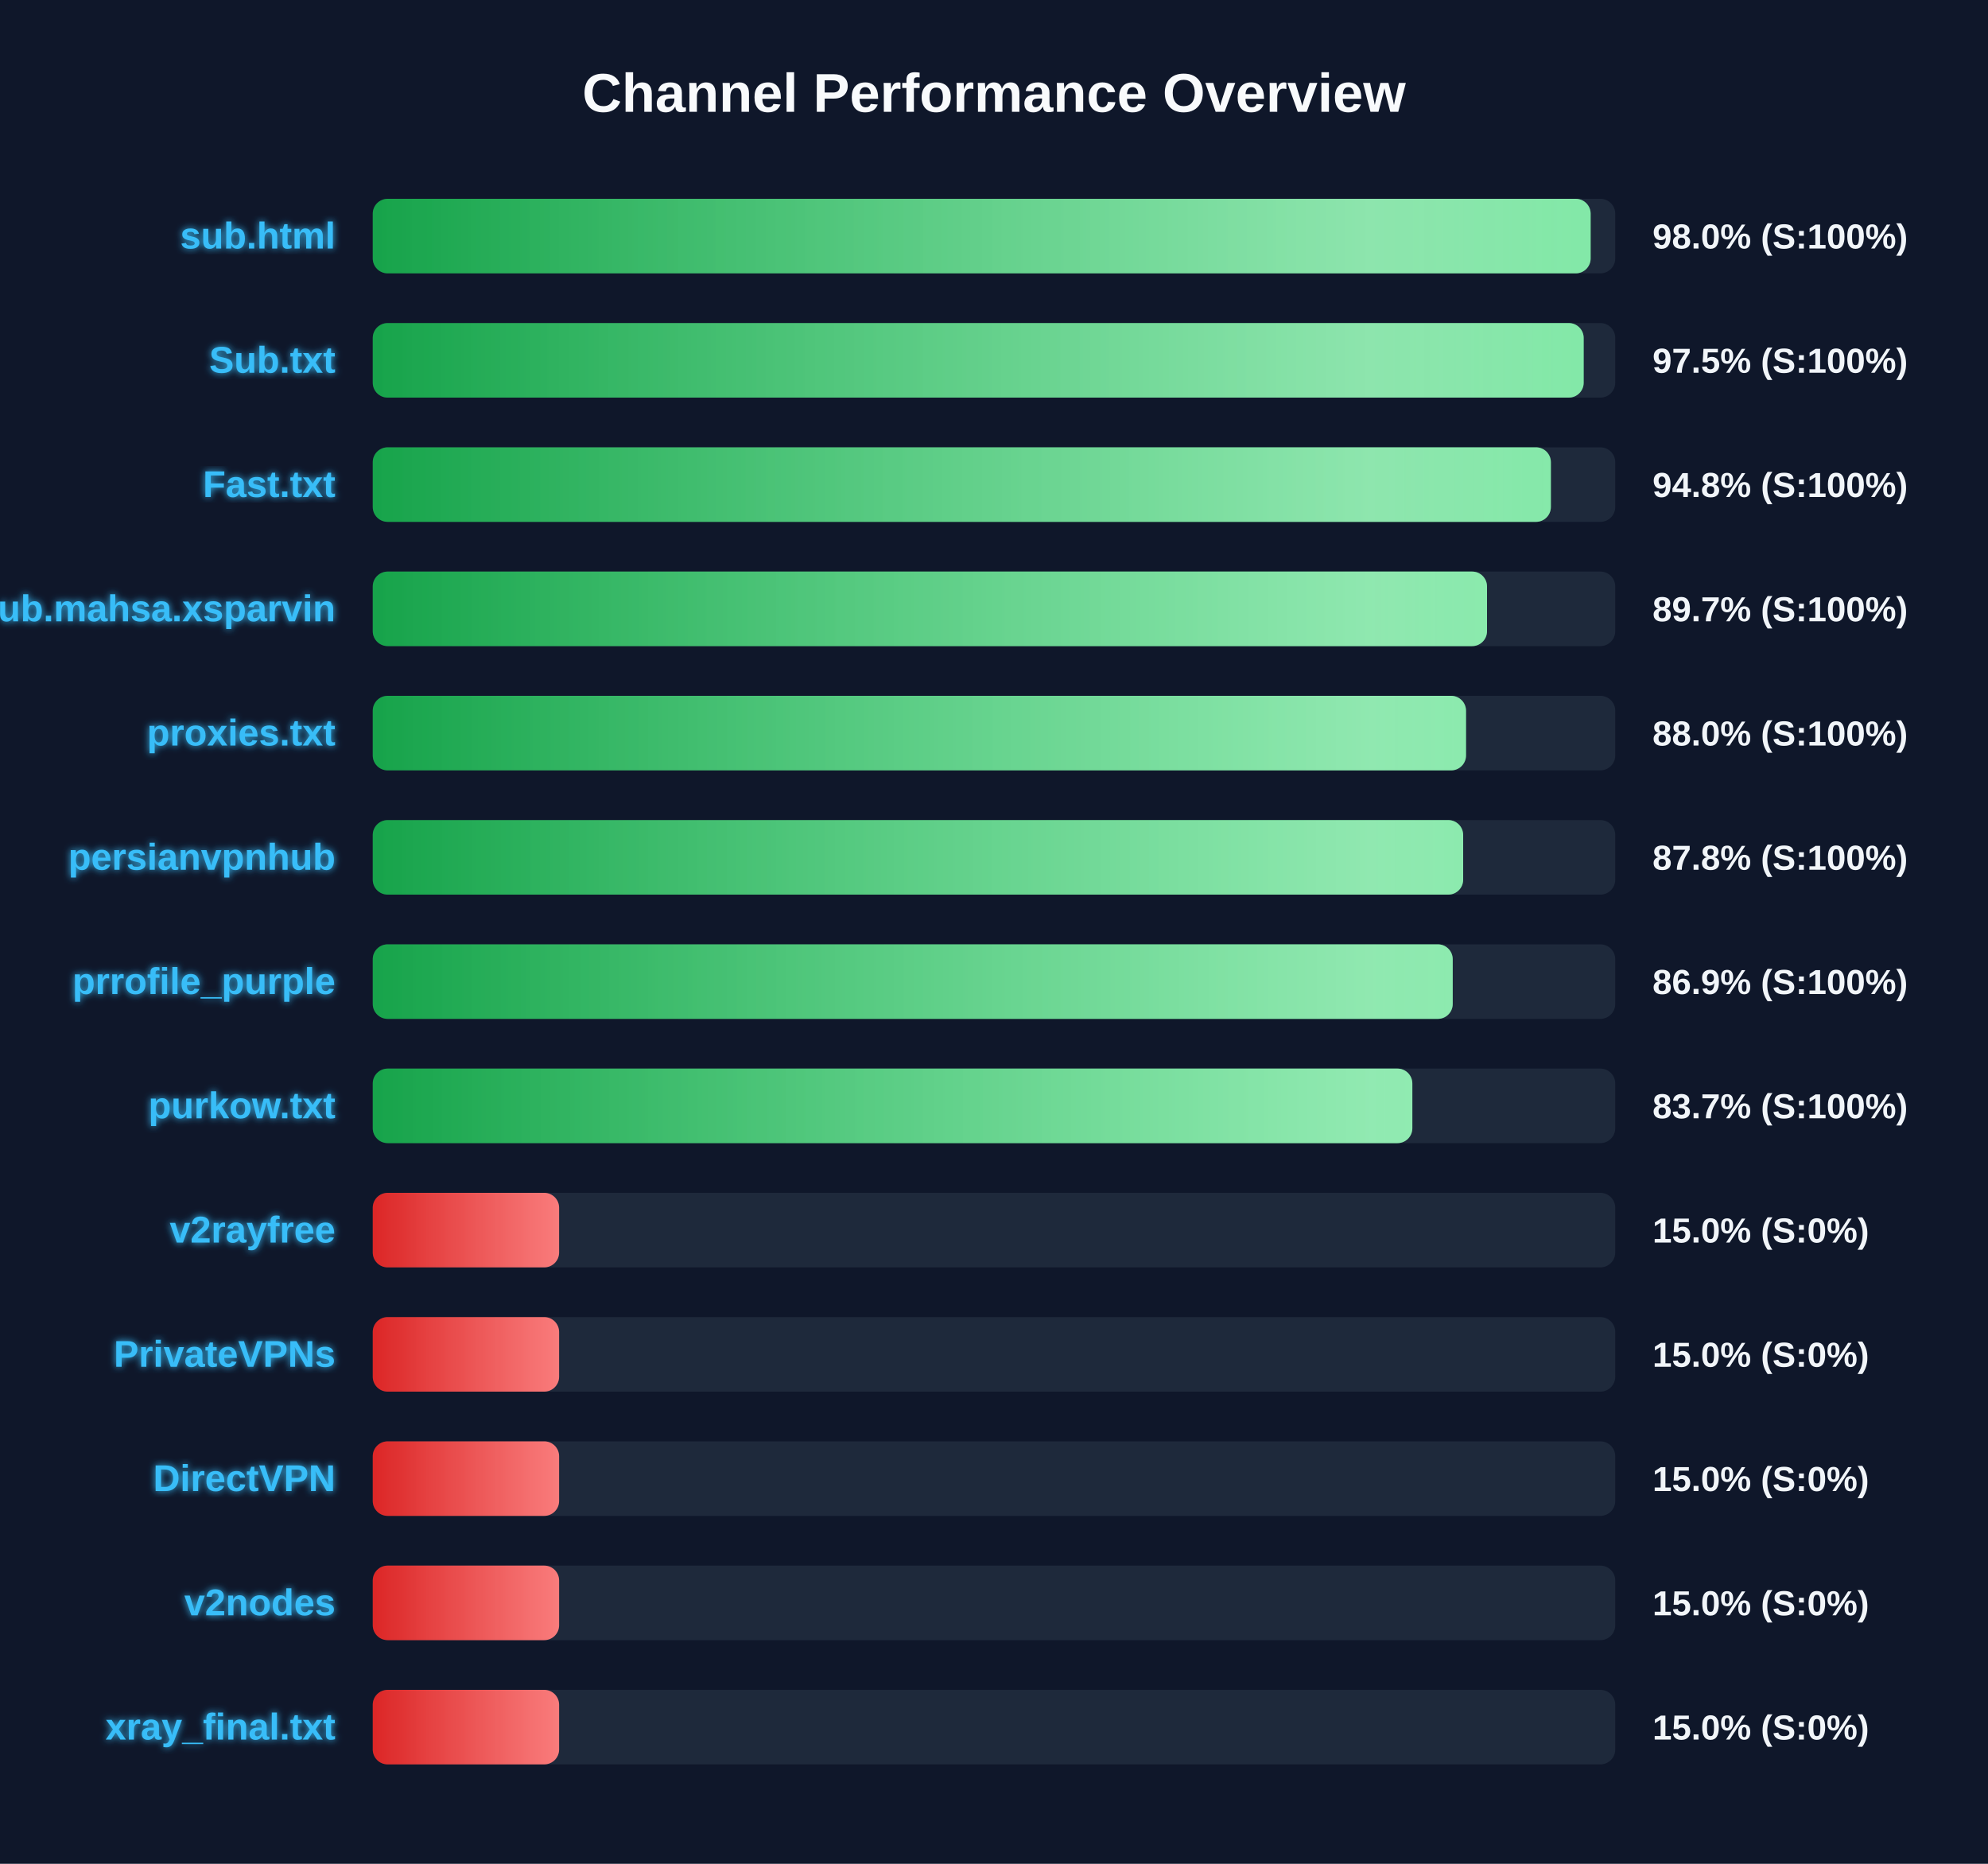
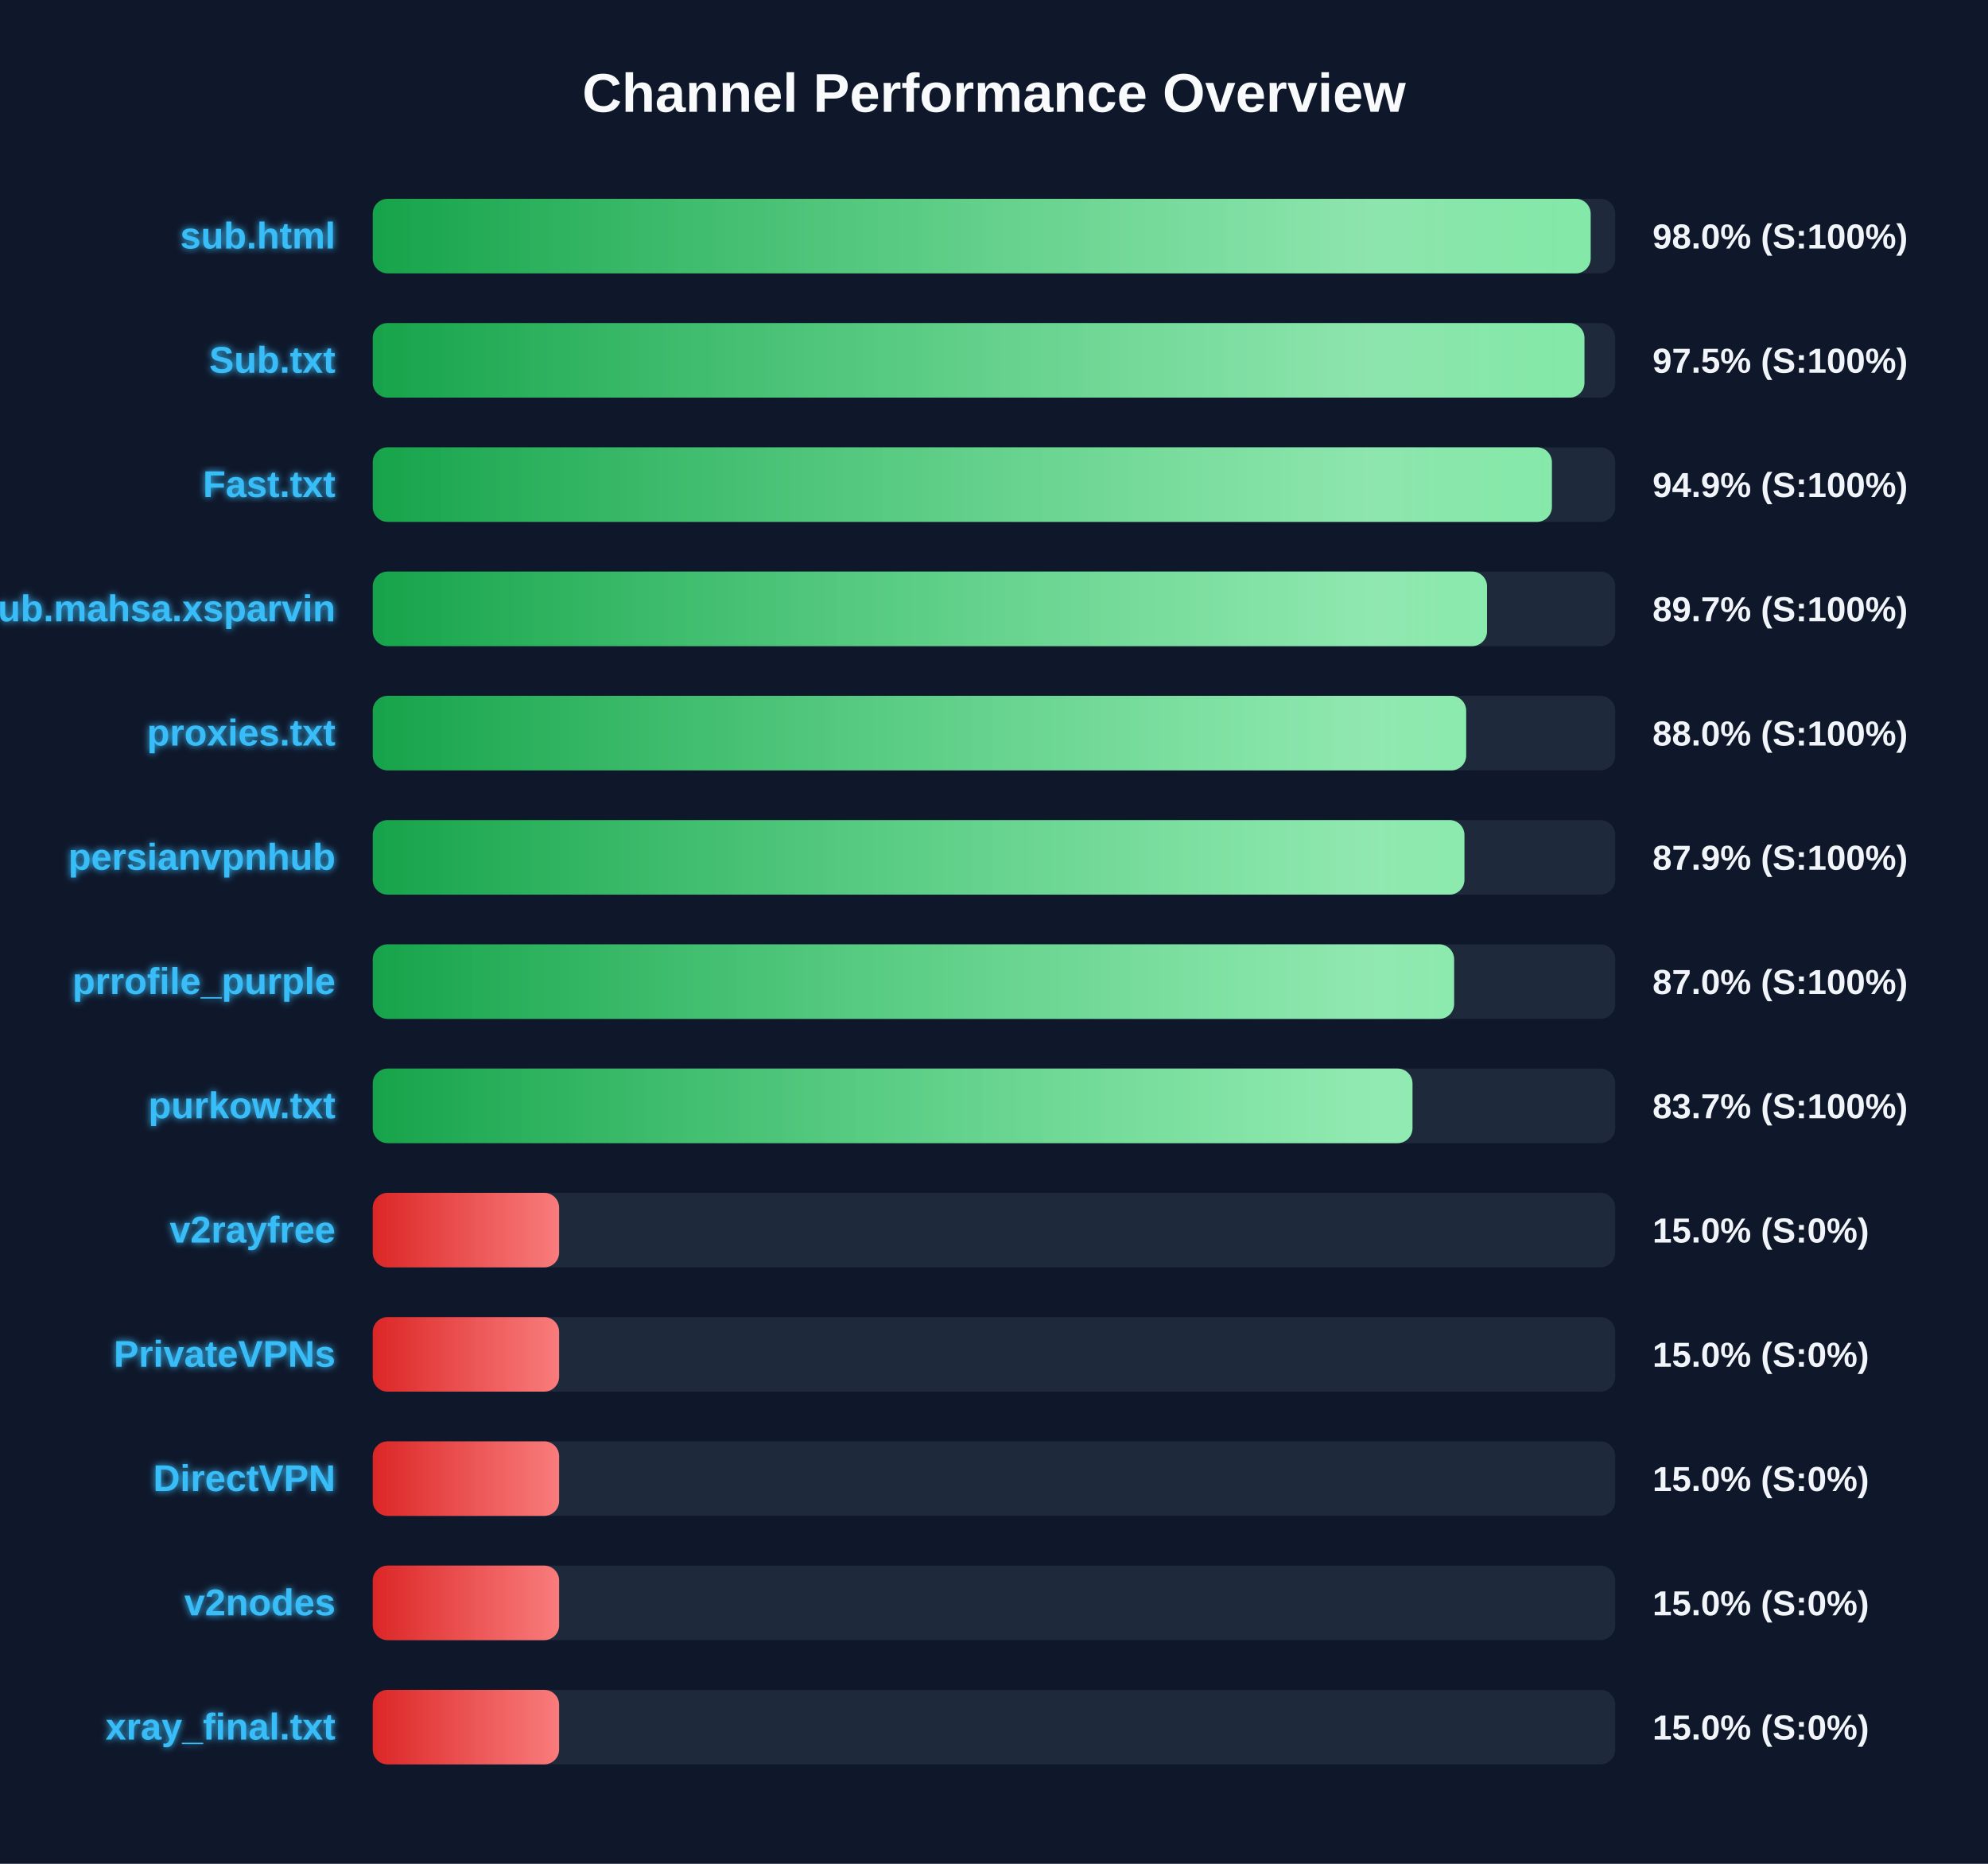
<svg xmlns="http://www.w3.org/2000/svg" width="800" height="750" version="1.1">
  <defs>
    <linearGradient id="grad-green" x1="0%" y1="0%" x2="100%" y2="0%">
      <stop offset="0%" stop-color="#16a34a" />
      <stop offset="100%" stop-color="#4ade80" />
    </linearGradient>
    <linearGradient id="grad-yellow" x1="0%" y1="0%" x2="100%" y2="0%">
      <stop offset="0%" stop-color="#ca8a04" />
      <stop offset="100%" stop-color="#fde047" />
    </linearGradient>
    <linearGradient id="grad-red" x1="0%" y1="0%" x2="100%" y2="0%">
      <stop offset="0%" stop-color="#dc2626" />
      <stop offset="100%" stop-color="#f87171" />
    </linearGradient>
    <linearGradient id="shimmer" x1="0%" y1="0%" x2="100%" y2="0%">
      <stop offset="0%" stop-color="rgba(255,255,255,0)" />
      <stop offset="50%" stop-color="rgba(255,255,255,0.4)" />
      <stop offset="100%" stop-color="rgba(255,255,255,0)" />
    </linearGradient>
    <filter id="glow" x="-20%" y="-20%" width="140%" height="140%">
      <feGaussianBlur stdDeviation="1.5" result="blur" />
      <feComposite in="SourceGraphic" in2="blur" operator="over" />
    </filter>
  </defs>
  <style>
        .bg-rect { fill: #0f172a; }
        .title { font: bold 22px 'Segoe UI', Arial, sans-serif; fill: #f8fafc; }
        .row { font: bold 15px 'Segoe UI', Arial, sans-serif; fill: #38bdf8; filter: url(#glow); }
        .score { font: bold 14px 'Segoe UI', Arial, sans-serif; fill: #f1f5f9; }
        @keyframes shimmer-anim {
            0% { transform: translateX(-100%); }
            100% { transform: translateX(200%); }
        }
        .shimmer-rect {
            animation: shimmer-anim 2.5s infinite linear;
        }
    </style>
  <rect width="100%" height="100%" class="bg-rect" />
  <text x="400" y="45" text-anchor="middle" class="title">Channel Performance Overview</text>
  <rect x="150" y="80" width="500" height="30" fill="#1e293b" rx="6" />
  <clipPath id="clip-0">
    <rect x="150" y="80" width="490.1" height="30" rx="6" />
  </clipPath>
  <rect x="150" y="80" width="490.1" height="30" fill="url(#grad-green)" rx="6" />
  <g clip-path="url(#clip-0)">
    <rect x="150" y="80" width="100%" height="30" fill="url(#shimmer)" class="shimmer-rect" />
  </g>
  <text x="135" y="100" text-anchor="end" class="row">sub.html</text>
  <text x="665" y="100" text-anchor="start" class="score">98.0% (S:100%)</text>
  <rect x="150" y="130" width="500" height="30" fill="#1e293b" rx="6" />
  <clipPath id="clip-1">
-     <rect x="150" y="130" width="487.3" height="30" rx="6" />
+     <rect x="150" y="130" width="487.6" height="30" rx="6" />
  </clipPath>
-   <rect x="150" y="130" width="487.3" height="30" fill="url(#grad-green)" rx="6" />
+   <rect x="150" y="130" width="487.6" height="30" fill="url(#grad-green)" rx="6" />
  <g clip-path="url(#clip-1)">
    <rect x="150" y="130" width="100%" height="30" fill="url(#shimmer)" class="shimmer-rect" />
  </g>
  <text x="135" y="150" text-anchor="end" class="row">Sub.txt</text>
  <text x="665" y="150" text-anchor="start" class="score">97.5% (S:100%)</text>
  <rect x="150" y="180" width="500" height="30" fill="#1e293b" rx="6" />
  <clipPath id="clip-2">
-     <rect x="150" y="180" width="474.1" height="30" rx="6" />
+     <rect x="150" y="180" width="474.5" height="30" rx="6" />
  </clipPath>
-   <rect x="150" y="180" width="474.1" height="30" fill="url(#grad-green)" rx="6" />
+   <rect x="150" y="180" width="474.5" height="30" fill="url(#grad-green)" rx="6" />
  <g clip-path="url(#clip-2)">
    <rect x="150" y="180" width="100%" height="30" fill="url(#shimmer)" class="shimmer-rect" />
  </g>
  <text x="135" y="200" text-anchor="end" class="row">Fast.txt</text>
-   <text x="665" y="200" text-anchor="start" class="score">94.8% (S:100%)</text>
+   <text x="665" y="200" text-anchor="start" class="score">94.9% (S:100%)</text>
  <rect x="150" y="230" width="500" height="30" fill="#1e293b" rx="6" />
  <clipPath id="clip-3">
    <rect x="150" y="230" width="448.4" height="30" rx="6" />
  </clipPath>
  <rect x="150" y="230" width="448.4" height="30" fill="url(#grad-green)" rx="6" />
  <g clip-path="url(#clip-3)">
    <rect x="150" y="230" width="100%" height="30" fill="url(#shimmer)" class="shimmer-rect" />
  </g>
  <text x="135" y="250" text-anchor="end" class="row">Sub.mahsa.xsparvin</text>
  <text x="665" y="250" text-anchor="start" class="score">89.7% (S:100%)</text>
  <rect x="150" y="280" width="500" height="30" fill="#1e293b" rx="6" />
  <clipPath id="clip-4">
-     <rect x="150" y="280" width="439.95" height="30" rx="6" />
+     <rect x="150" y="280" width="440.0" height="30" rx="6" />
  </clipPath>
-   <rect x="150" y="280" width="439.95" height="30" fill="url(#grad-green)" rx="6" />
+   <rect x="150" y="280" width="440.0" height="30" fill="url(#grad-green)" rx="6" />
  <g clip-path="url(#clip-4)">
    <rect x="150" y="280" width="100%" height="30" fill="url(#shimmer)" class="shimmer-rect" />
  </g>
  <text x="135" y="300" text-anchor="end" class="row">proxies.txt</text>
  <text x="665" y="300" text-anchor="start" class="score">88.0% (S:100%)</text>
  <rect x="150" y="330" width="500" height="30" fill="#1e293b" rx="6" />
  <clipPath id="clip-5">
-     <rect x="150" y="330" width="438.8" height="30" rx="6" />
+     <rect x="150" y="330" width="439.3" height="30" rx="6" />
  </clipPath>
-   <rect x="150" y="330" width="438.8" height="30" fill="url(#grad-green)" rx="6" />
+   <rect x="150" y="330" width="439.3" height="30" fill="url(#grad-green)" rx="6" />
  <g clip-path="url(#clip-5)">
    <rect x="150" y="330" width="100%" height="30" fill="url(#shimmer)" class="shimmer-rect" />
  </g>
  <text x="135" y="350" text-anchor="end" class="row">persianvpnhub</text>
-   <text x="665" y="350" text-anchor="start" class="score">87.8% (S:100%)</text>
+   <text x="665" y="350" text-anchor="start" class="score">87.9% (S:100%)</text>
  <rect x="150" y="380" width="500" height="30" fill="#1e293b" rx="6" />
  <clipPath id="clip-6">
-     <rect x="150" y="380" width="434.6" height="30" rx="6" />
+     <rect x="150" y="380" width="435.15" height="30" rx="6" />
  </clipPath>
-   <rect x="150" y="380" width="434.6" height="30" fill="url(#grad-green)" rx="6" />
+   <rect x="150" y="380" width="435.15" height="30" fill="url(#grad-green)" rx="6" />
  <g clip-path="url(#clip-6)">
    <rect x="150" y="380" width="100%" height="30" fill="url(#shimmer)" class="shimmer-rect" />
  </g>
  <text x="135" y="400" text-anchor="end" class="row">prrofile_purple</text>
-   <text x="665" y="400" text-anchor="start" class="score">86.9% (S:100%)</text>
+   <text x="665" y="400" text-anchor="start" class="score">87.0% (S:100%)</text>
  <rect x="150" y="430" width="500" height="30" fill="#1e293b" rx="6" />
  <clipPath id="clip-7">
-     <rect x="150" y="430" width="418.35" height="30" rx="6" />
+     <rect x="150" y="430" width="418.4" height="30" rx="6" />
  </clipPath>
-   <rect x="150" y="430" width="418.35" height="30" fill="url(#grad-green)" rx="6" />
+   <rect x="150" y="430" width="418.4" height="30" fill="url(#grad-green)" rx="6" />
  <g clip-path="url(#clip-7)">
    <rect x="150" y="430" width="100%" height="30" fill="url(#shimmer)" class="shimmer-rect" />
  </g>
  <text x="135" y="450" text-anchor="end" class="row">purkow.txt</text>
  <text x="665" y="450" text-anchor="start" class="score">83.7% (S:100%)</text>
  <rect x="150" y="480" width="500" height="30" fill="#1e293b" rx="6" />
  <clipPath id="clip-8">
    <rect x="150" y="480" width="75.0" height="30" rx="6" />
  </clipPath>
  <rect x="150" y="480" width="75.0" height="30" fill="url(#grad-red)" rx="6" />
  <g clip-path="url(#clip-8)">
    <rect x="150" y="480" width="100%" height="30" fill="url(#shimmer)" class="shimmer-rect" />
  </g>
  <text x="135" y="500" text-anchor="end" class="row">v2rayfree</text>
  <text x="665" y="500" text-anchor="start" class="score">15.0% (S:0%)</text>
  <rect x="150" y="530" width="500" height="30" fill="#1e293b" rx="6" />
  <clipPath id="clip-9">
    <rect x="150" y="530" width="75.0" height="30" rx="6" />
  </clipPath>
  <rect x="150" y="530" width="75.0" height="30" fill="url(#grad-red)" rx="6" />
  <g clip-path="url(#clip-9)">
    <rect x="150" y="530" width="100%" height="30" fill="url(#shimmer)" class="shimmer-rect" />
  </g>
  <text x="135" y="550" text-anchor="end" class="row">PrivateVPNs</text>
  <text x="665" y="550" text-anchor="start" class="score">15.0% (S:0%)</text>
  <rect x="150" y="580" width="500" height="30" fill="#1e293b" rx="6" />
  <clipPath id="clip-10">
    <rect x="150" y="580" width="75.0" height="30" rx="6" />
  </clipPath>
  <rect x="150" y="580" width="75.0" height="30" fill="url(#grad-red)" rx="6" />
  <g clip-path="url(#clip-10)">
    <rect x="150" y="580" width="100%" height="30" fill="url(#shimmer)" class="shimmer-rect" />
  </g>
  <text x="135" y="600" text-anchor="end" class="row">DirectVPN</text>
  <text x="665" y="600" text-anchor="start" class="score">15.0% (S:0%)</text>
  <rect x="150" y="630" width="500" height="30" fill="#1e293b" rx="6" />
  <clipPath id="clip-11">
    <rect x="150" y="630" width="75.0" height="30" rx="6" />
  </clipPath>
  <rect x="150" y="630" width="75.0" height="30" fill="url(#grad-red)" rx="6" />
  <g clip-path="url(#clip-11)">
    <rect x="150" y="630" width="100%" height="30" fill="url(#shimmer)" class="shimmer-rect" />
  </g>
  <text x="135" y="650" text-anchor="end" class="row">v2nodes</text>
  <text x="665" y="650" text-anchor="start" class="score">15.0% (S:0%)</text>
  <rect x="150" y="680" width="500" height="30" fill="#1e293b" rx="6" />
  <clipPath id="clip-12">
    <rect x="150" y="680" width="75.0" height="30" rx="6" />
  </clipPath>
  <rect x="150" y="680" width="75.0" height="30" fill="url(#grad-red)" rx="6" />
  <g clip-path="url(#clip-12)">
    <rect x="150" y="680" width="100%" height="30" fill="url(#shimmer)" class="shimmer-rect" />
  </g>
  <text x="135" y="700" text-anchor="end" class="row">xray_final.txt</text>
  <text x="665" y="700" text-anchor="start" class="score">15.0% (S:0%)</text>
</svg>
